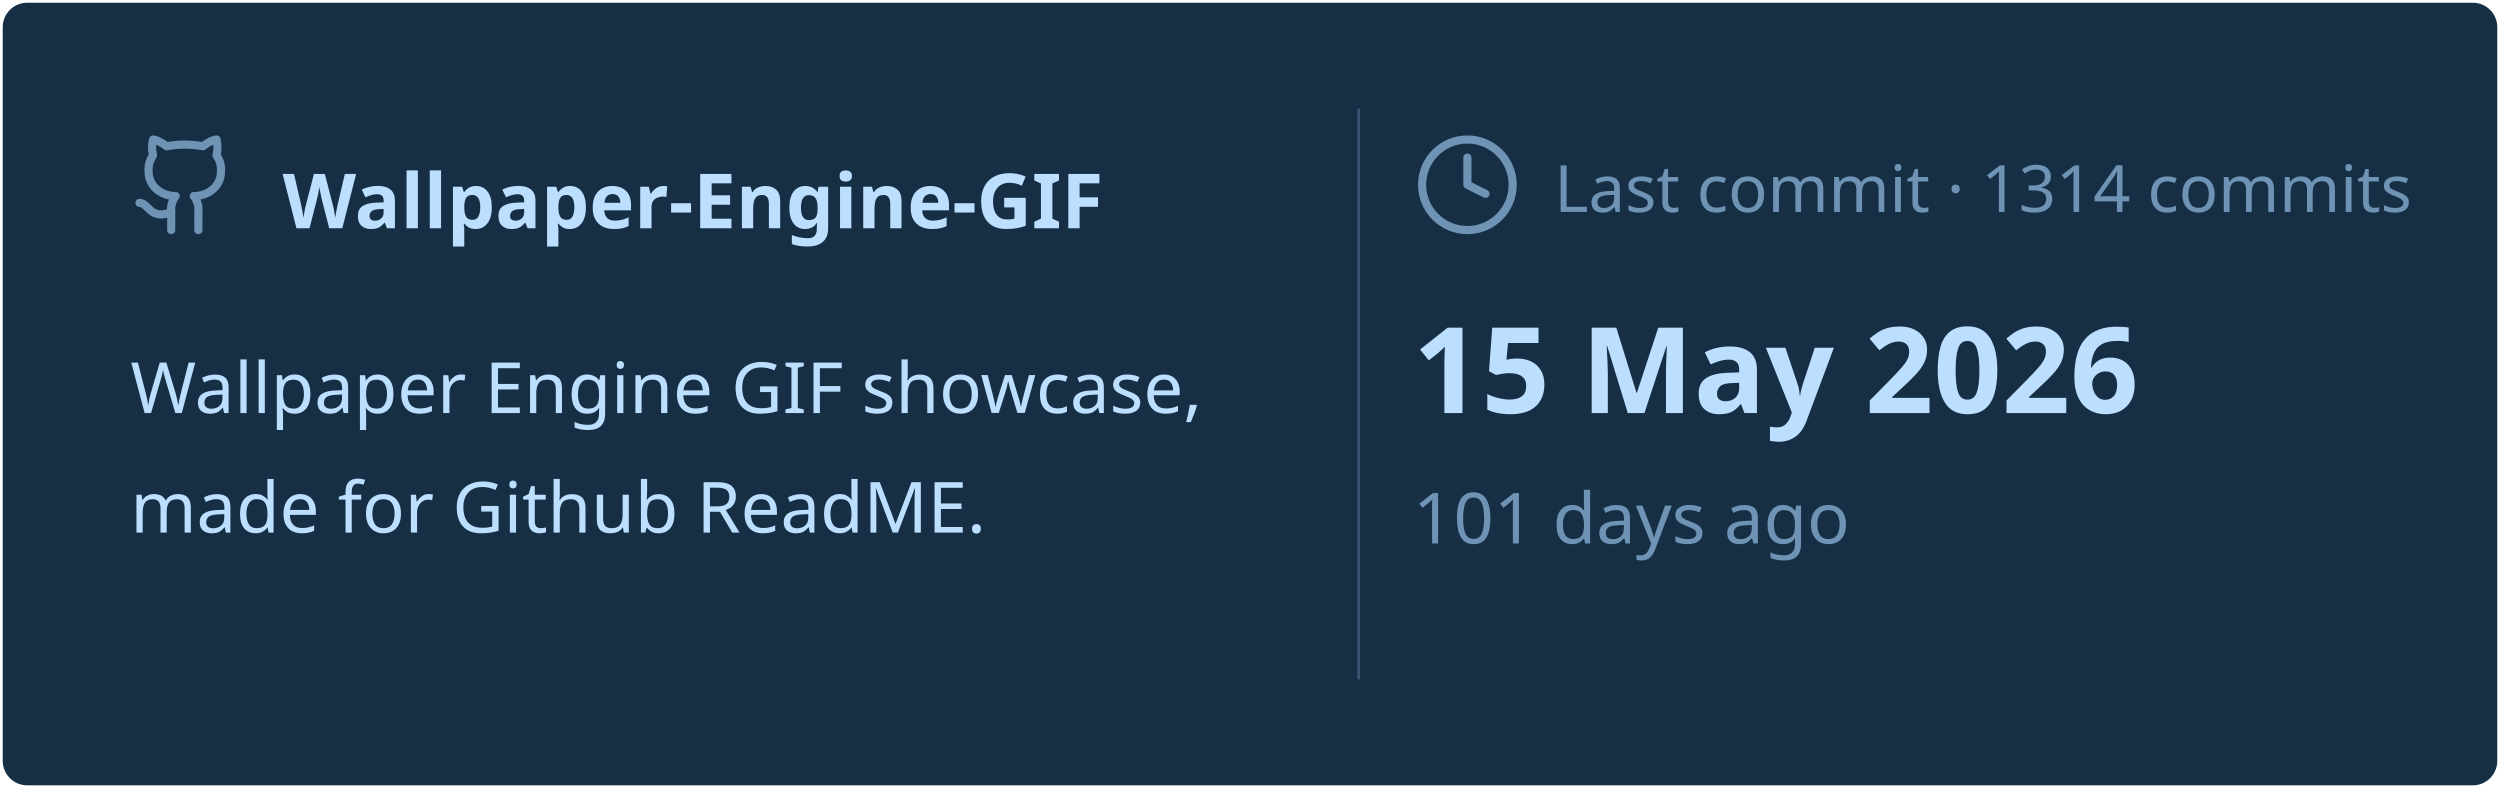
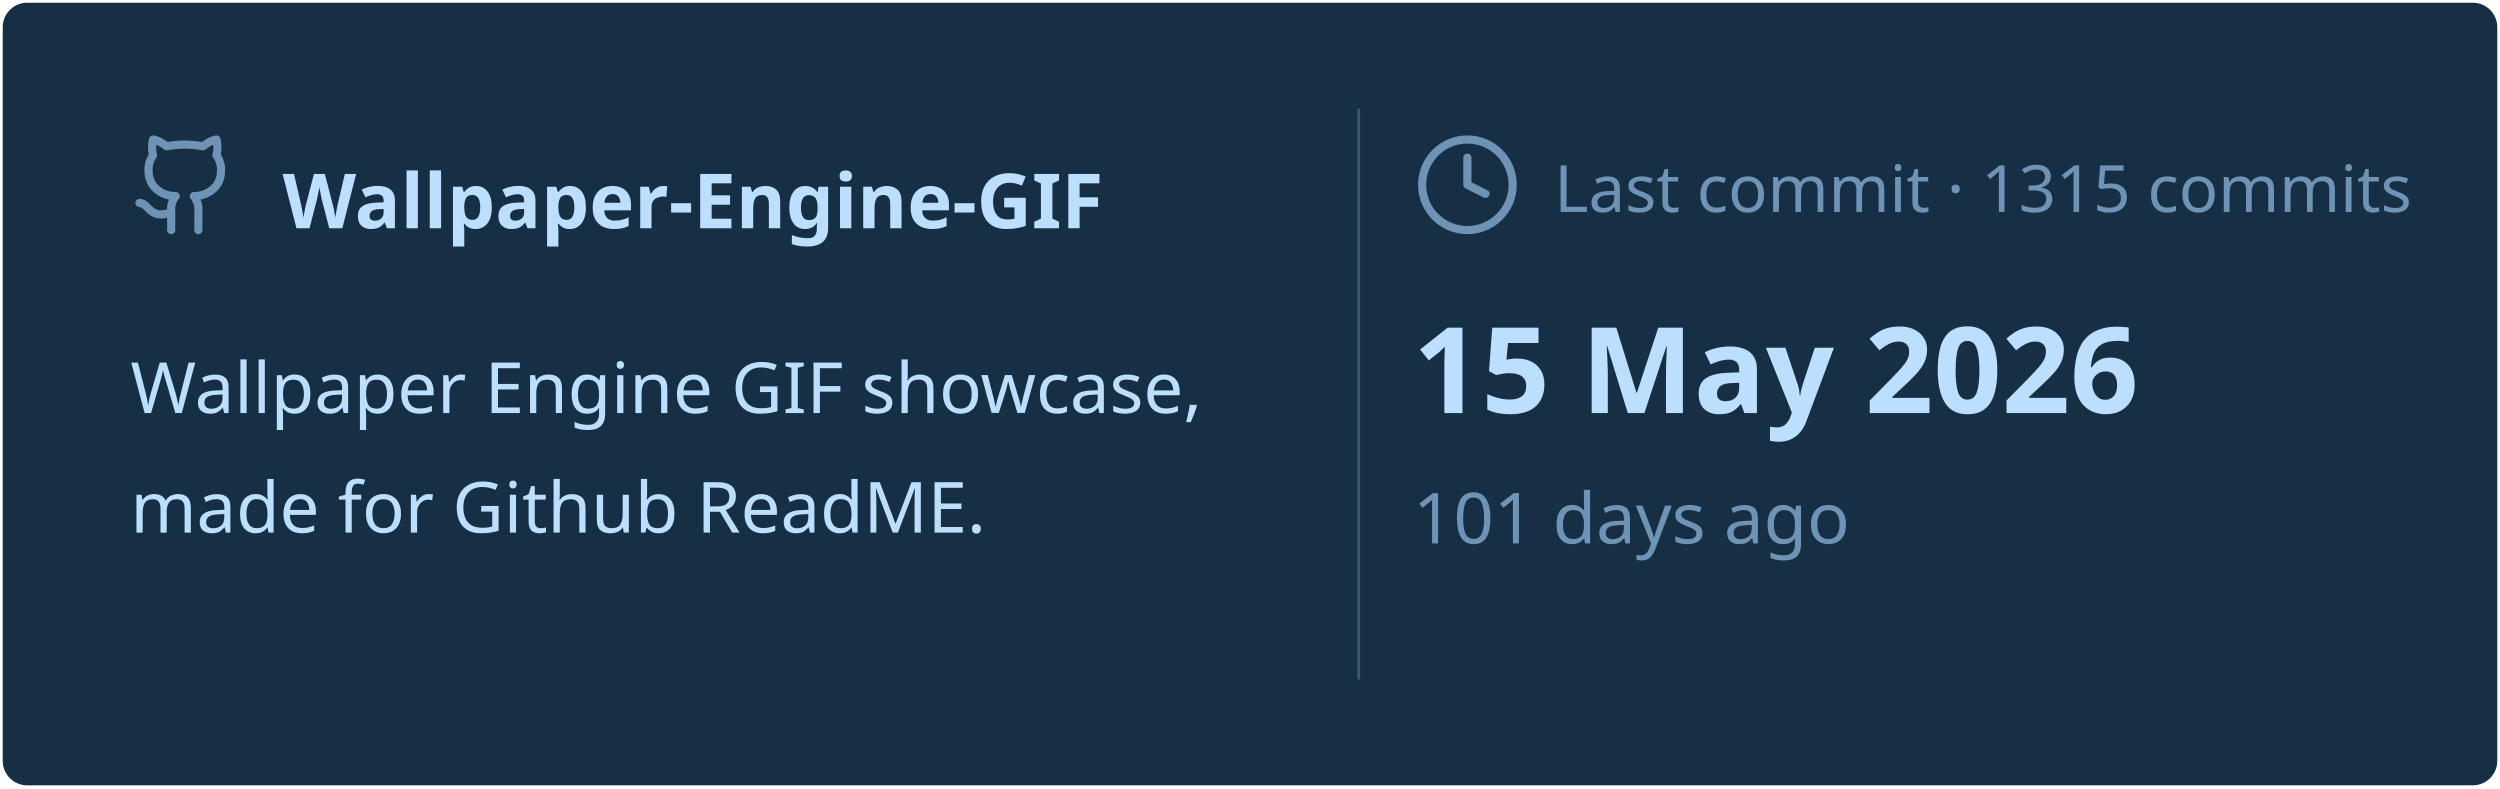
<svg xmlns="http://www.w3.org/2000/svg" viewBox="0 0 460 145" width="460px" height="145px">
  <rect stroke="#000000" stroke-opacity="0" fill="#172F45" rx="4.5" x="0.5" y="0.5" width="459" height="144" />
  <g transform="translate(24, 42)">
    <svg x="0" y="-18" width="20" height="20" viewBox="0 0 24 24" fill="none" stroke="#6E93B5" stroke-width="1.8" stroke-linecap="round" stroke-linejoin="round">
      <path d="M15 22v-4a4.8 4.8 0 0 0-1-3.5c3 0 6-2 6-5.5.08-1.25-.27-2.48-1-3.5.28-1.15.28-2.35 0-3.5 0 0-1 0-3 1.5-2.64-.5-5.36-.5-8 0C6 2 5 2 5 2c-.3 1.15-.3 2.35 0 3.5A5.403 5.403 0 0 0 4 9c0 3.5 3 5.5 6 5.5-.39.49-.68 1.05-.85 1.65-.17.6-.22 1.23-.15 1.85v4" />
      <path d="M9 18c-4.51 2-5-2-7-2" />
    </svg>
    <text x="28" y="0" font-family="&quot;Segoe UI&quot;, Ubuntu, sans-serif" font-size="14" font-weight="700" fill="#BDDFFF">Wallpaper-Engine-GIF</text>
  </g>
  <text x="24" y="76" font-family="&quot;Segoe UI&quot;, Ubuntu, sans-serif" font-size="13" font-weight="400" fill="#BDDFFF">Wallpaper Engine GIF showcase,</text>
  <text x="24" y="98" font-family="&quot;Segoe UI&quot;, Ubuntu, sans-serif" font-size="13" font-weight="400" fill="#BDDFFF">made for Github ReadME.</text>
  <line x1="250" y1="20" x2="250" y2="125" stroke="#6E93B5" stroke-width="0.5" stroke-opacity="0.4" />
  <svg x="260" y="24" width="20" height="20" viewBox="0 0 24 24" fill="none" stroke="#6E93B5" stroke-width="1.8" stroke-linecap="round" stroke-linejoin="round">
    <circle cx="12" cy="12" r="10" />
    <polyline points="12 6 12 12 16 14" />
  </svg>
-   <text x="286" y="39" font-family="&quot;Segoe UI&quot;, Ubuntu, sans-serif" font-size="12" font-weight="400" fill="#6E93B5">Last commit · 1314 commits</text>
+   <text x="286" y="39" font-family="&quot;Segoe UI&quot;, Ubuntu, sans-serif" font-size="12" font-weight="400" fill="#6E93B5">Last commit · 1315 commits</text>
  <text x="260" y="76" font-family="&quot;Segoe UI&quot;, Ubuntu, sans-serif" font-size="22" font-weight="700" fill="#BDDFFF">15 May 2026</text>
  <text x="260" y="100" font-family="&quot;Segoe UI&quot;, Ubuntu, sans-serif" font-size="13" font-weight="400" fill="#6E93B5">101 days ago</text>
</svg>
